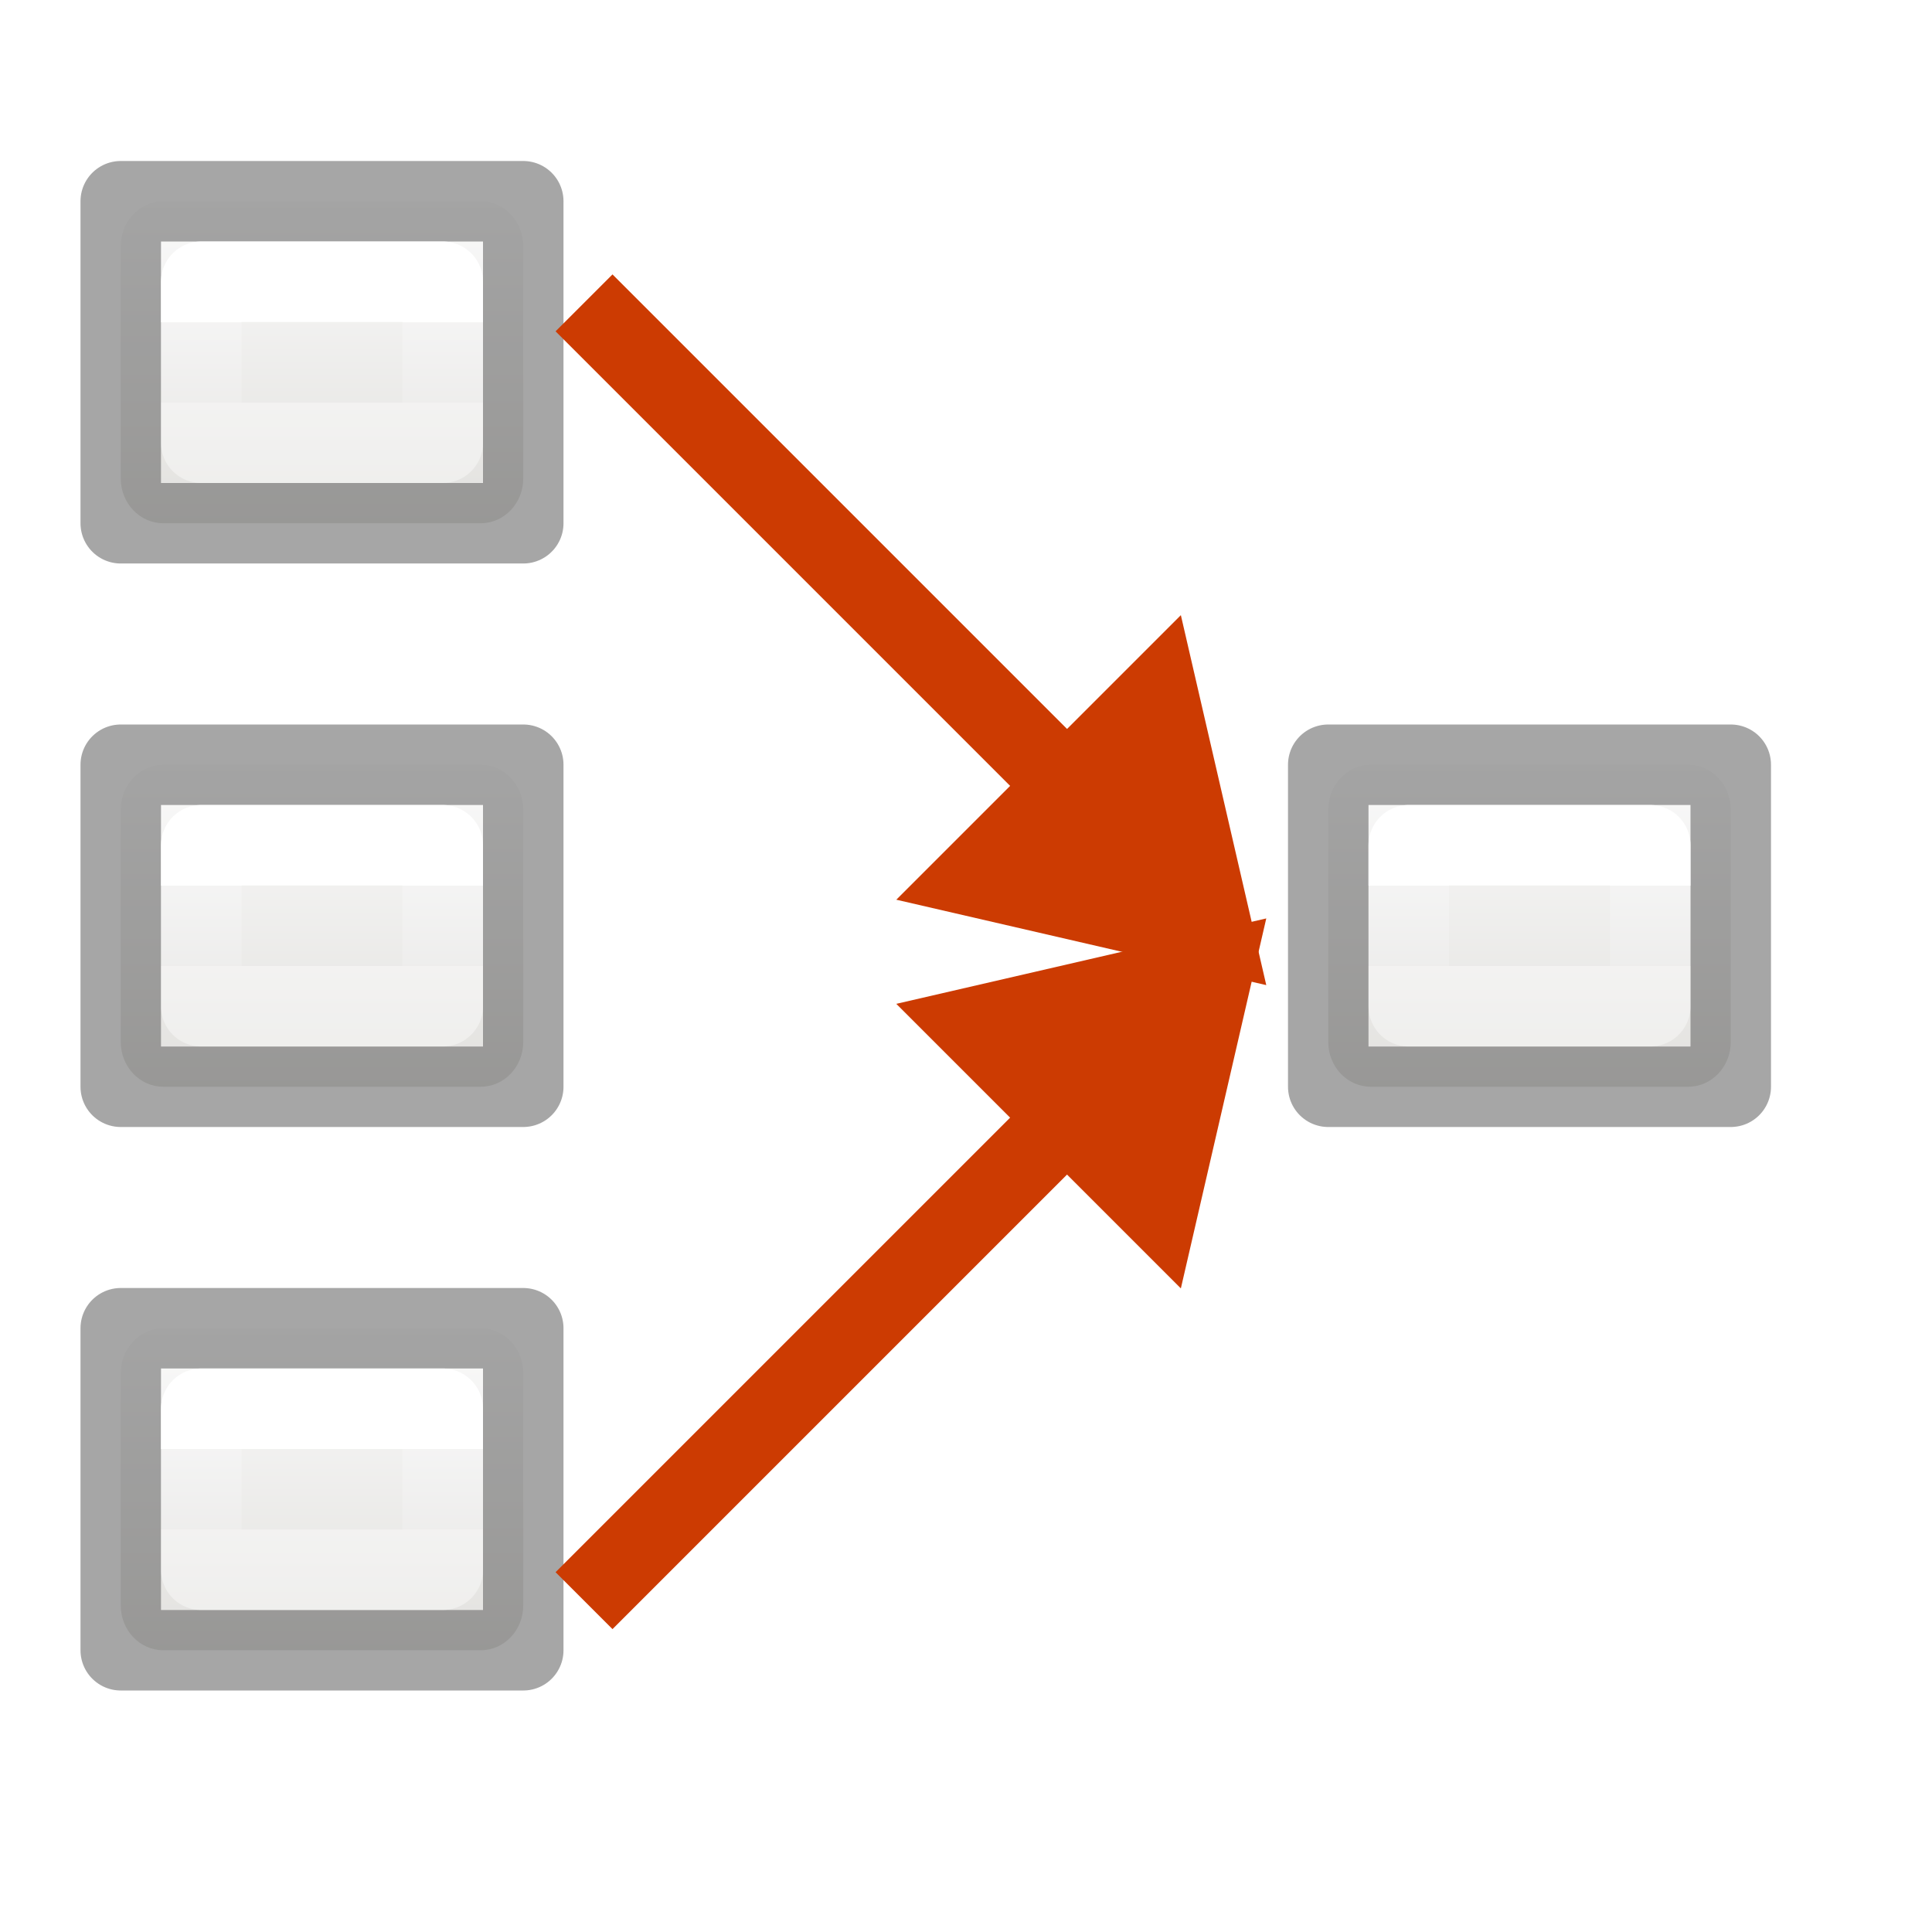
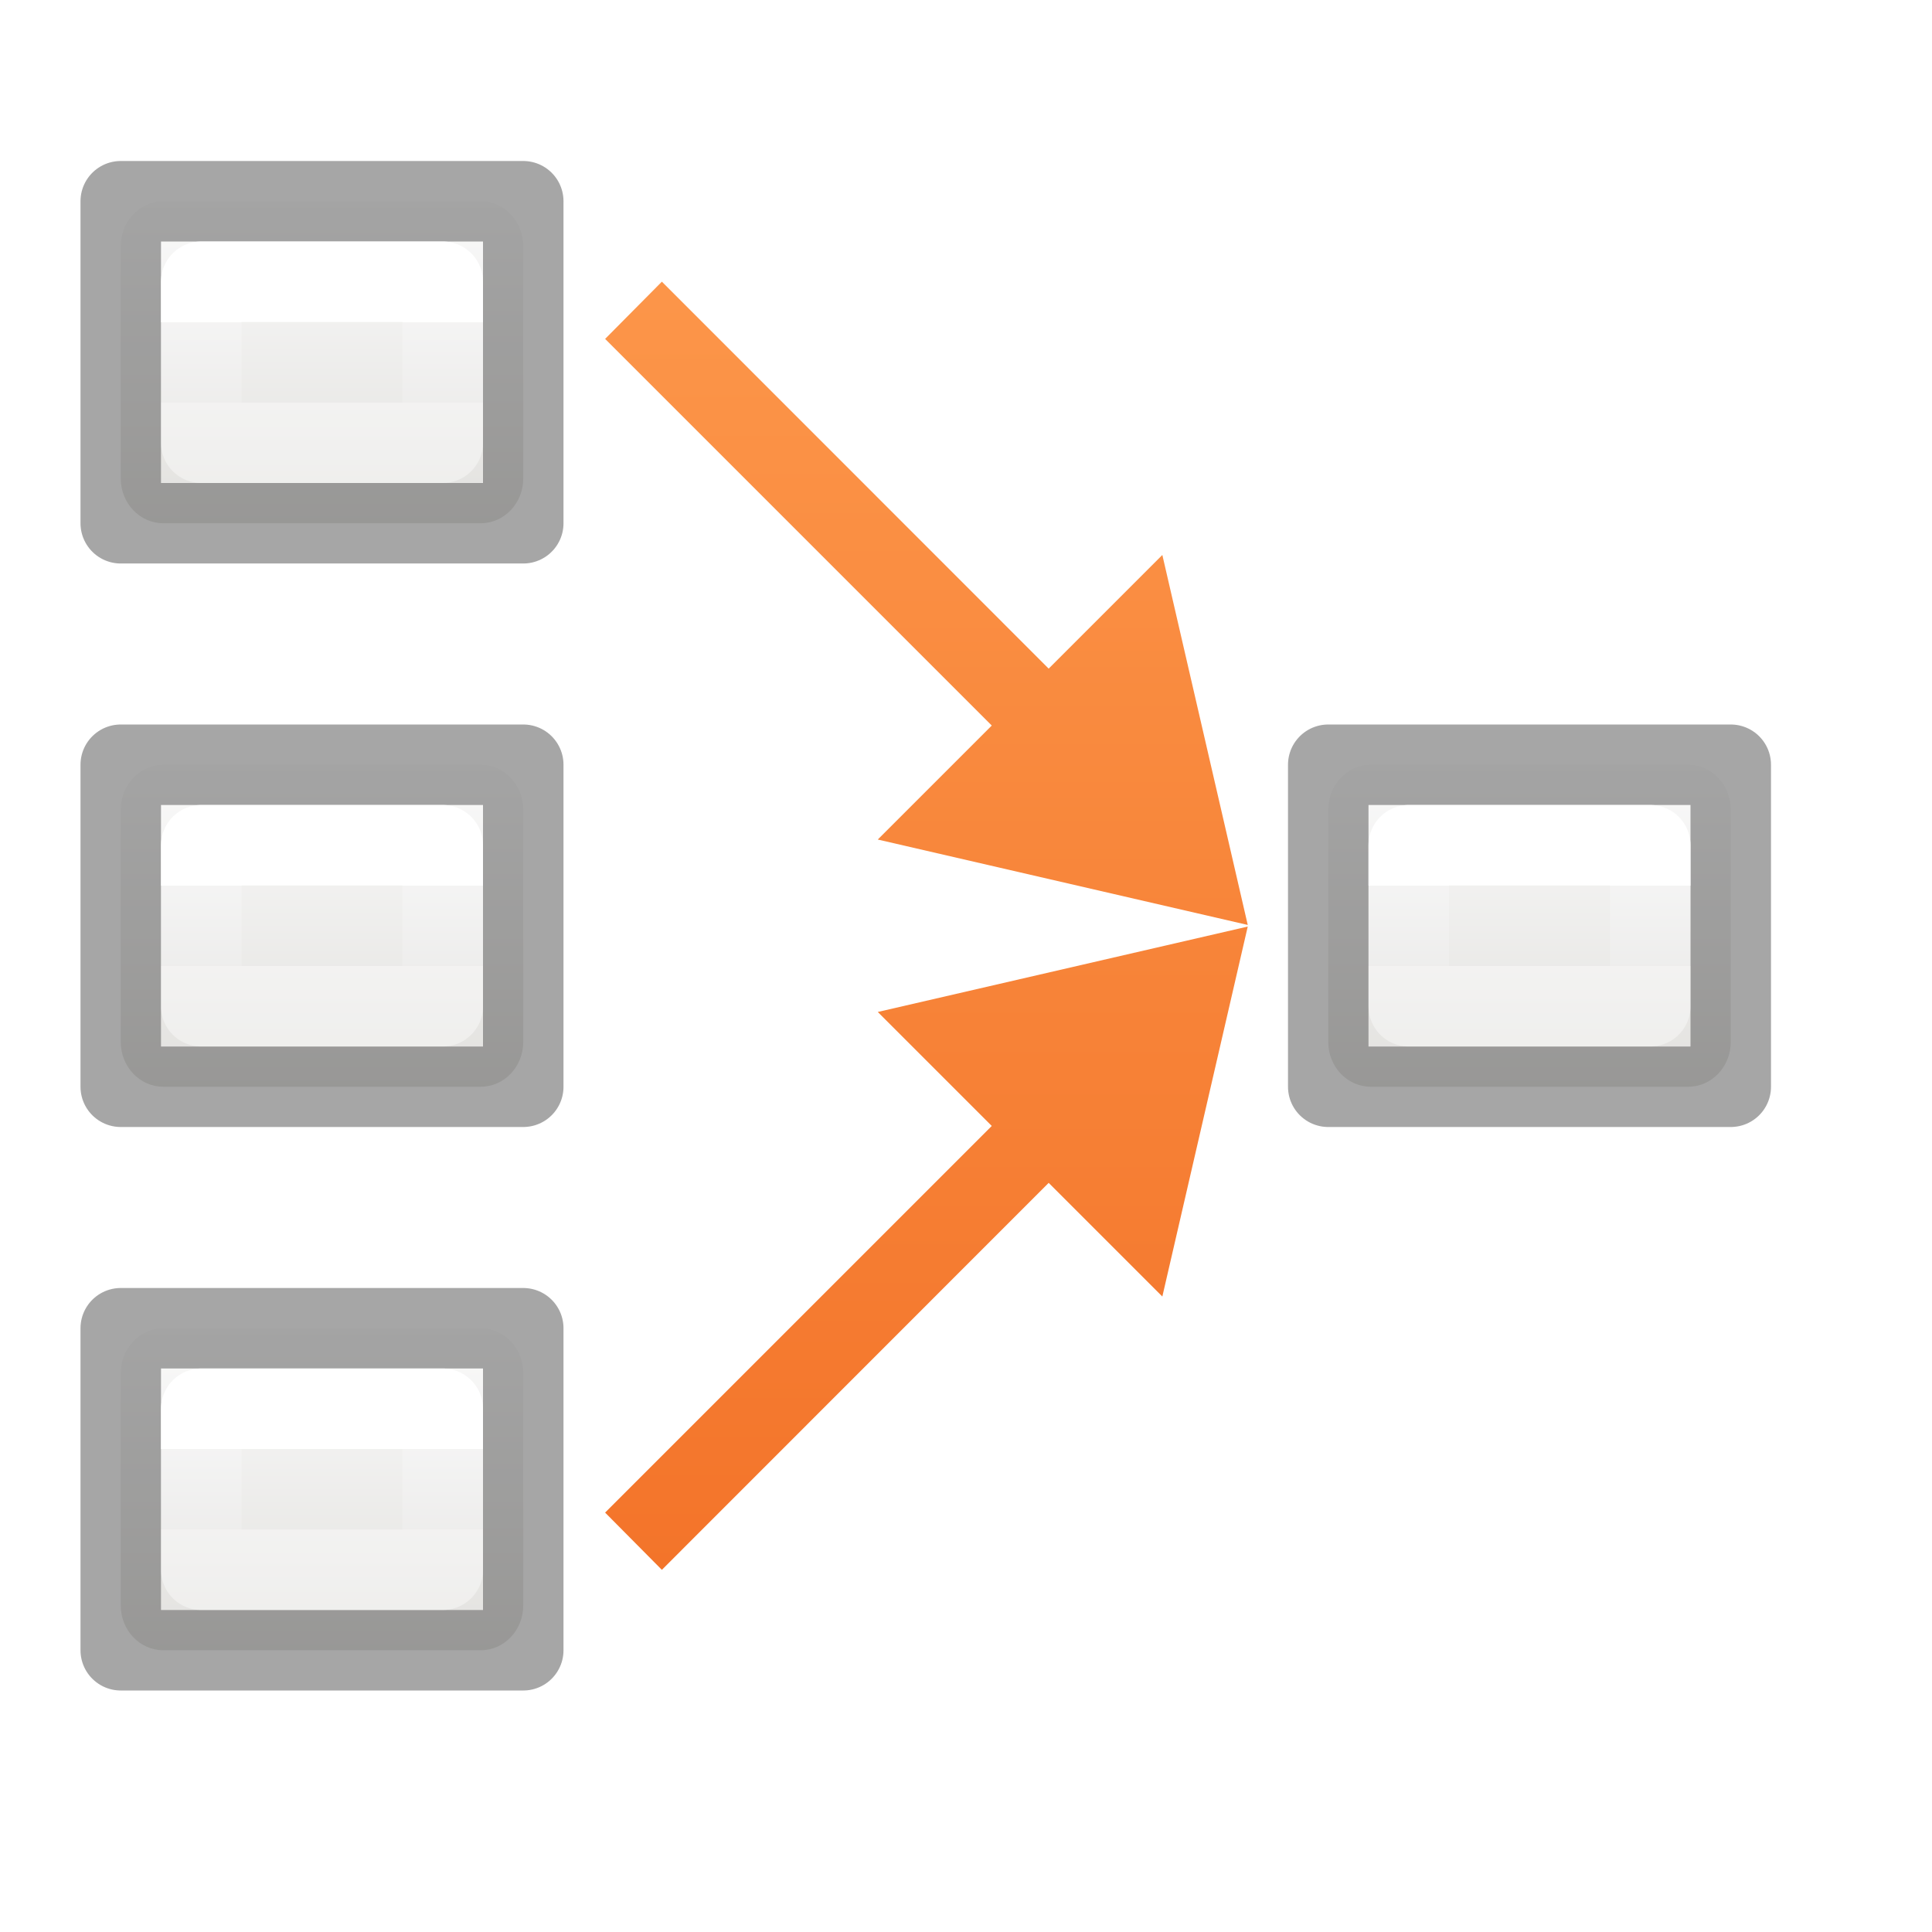
<svg xmlns="http://www.w3.org/2000/svg" xmlns:xlink="http://www.w3.org/1999/xlink" height="24" width="24">
-   <linearGradient id="a" gradientTransform="matrix(.4457699 0 0 .4499366 .801525 -.024539)" gradientUnits="userSpaceOnUse" x1="40.825" x2="40.825" y1="41.171" y2="50.062">
+   <linearGradient id="a" gradientTransform="translate(-1.525126 8.48464)" gradientUnits="userSpaceOnUse" x1="10.525" x2="10.525" xlink:href="#b" y1="-10.485" y2="11.515" />
+   <linearGradient id="b" gradientTransform="translate(-27.94068 -10.60169)" gradientUnits="userSpaceOnUse" x1="9" x2="9" y1="6" y2="15">
+     <stop offset="0" stop-color="#ffa154" />
+     <stop offset="1" stop-color="#f37329" />
+   </linearGradient>
+   <linearGradient id="c" gradientTransform="matrix(1 0 0 -1 -1.525126 14.51536)" gradientUnits="userSpaceOnUse" x1="10.525" x2="10.525" xlink:href="#b" y1="16.515" y2="-5.485" />
+   <linearGradient id="d" gradientTransform="matrix(.4457699 0 0 .4499366 .801525 -.024539)" gradientUnits="userSpaceOnUse" x1="40.825" x2="40.825" y1="41.171" y2="50.062">
    <stop offset="0" stop-color="#fafafa" />
    <stop offset="1" stop-color="#e2e1de" />
  </linearGradient>
-   <linearGradient id="b" gradientTransform="translate(0 1)" gradientUnits="userSpaceOnUse" x1="4" x2="4" y1="3" y2="4">
+   <linearGradient id="e" gradientTransform="translate(0 1)" gradientUnits="userSpaceOnUse" x1="4" x2="4" y1="3" y2="4">
    <stop offset="0" stop-color="#fff" />
    <stop offset="0" stop-color="#fff" stop-opacity=".235" />
    <stop offset="1" stop-color="#fff" stop-opacity=".157" />
    <stop offset="1" stop-color="#fff" stop-opacity=".392" />
  </linearGradient>
-   <linearGradient id="c" gradientTransform="translate(0 8.000003)" gradientUnits="userSpaceOnUse" x1="4" x2="4" xlink:href="#b" y1="3" y2="4" />
-   <linearGradient id="d" gradientTransform="translate(0 15)" gradientUnits="userSpaceOnUse" x1="4" x2="4" xlink:href="#b" y1="3" y2="4" />
-   <linearGradient id="e" gradientTransform="translate(15 8.000003)" gradientUnits="userSpaceOnUse" x1="4" x2="4" xlink:href="#b" y1="3" y2="4" />
+   <linearGradient id="f" gradientTransform="translate(0 8.000003)" gradientUnits="userSpaceOnUse" x1="4" x2="4" xlink:href="#e" y1="3" y2="4" />
+   <linearGradient id="g" gradientTransform="translate(0 15)" gradientUnits="userSpaceOnUse" x1="4" x2="4" xlink:href="#e" y1="3" y2="4" />
+   <linearGradient id="h" gradientTransform="translate(15 8.000003)" gradientUnits="userSpaceOnUse" x1="4" x2="4" xlink:href="#e" y1="3" y2="4" />
  <g transform="translate(-15 -2)">
-     <rect fill="url(#a)" height="4" rx=".528" ry=".556" width="5" x="16.5" y="18.5" />
+     <rect fill="url(#d)" height="4" rx=".528" ry=".556" width="5" x="16.5" y="18.5" />
    <path d="m16.5 18.5h5v4h-5z" fill="none" stroke="#575757" stroke-linecap="square" stroke-linejoin="round" stroke-opacity=".529" />
  </g>
  <g transform="translate(-15 -9)">
-     <rect fill="url(#a)" height="4" rx=".528" ry=".556" width="5" x="16.5" y="18.5" />
+     <rect fill="url(#d)" height="4" rx=".528" ry=".556" width="5" x="16.5" y="18.5" />
    <path d="m16.5 18.5h5v4h-5z" fill="none" stroke="#575757" stroke-linecap="square" stroke-linejoin="round" stroke-opacity=".529" />
  </g>
  <g transform="translate(-15 -16)">
-     <rect fill="url(#a)" height="4" rx=".528" ry=".556" width="5" x="16.5" y="18.5" />
+     <rect fill="url(#d)" height="4" rx=".528" ry=".556" width="5" x="16.5" y="18.5" />
    <path d="m16.5 18.5h5v4h-5z" fill="none" stroke="#575757" stroke-linecap="square" stroke-linejoin="round" stroke-opacity=".529" />
  </g>
-   <g transform="matrix(1 0 0 -1 .730079 34.40901)">
-     <path d="m10.404 21.939 4.596 1.061-1.061-4.596z" fill="#cc3b02" fill-rule="evenodd" />
-     <path d="m6.525 14.525 6.475 6.475" fill="none" stroke="#cc3b02" />
-   </g>
-   <g transform="translate(.730079 -10.76256)">
-     <path d="m10.404 21.939 4.596 1.061-1.061-4.596z" fill="#cc3b02" fill-rule="evenodd" />
-     <path d="m6.525 14.525 6.475 6.475" fill="none" stroke="#cc3b02" />
-   </g>
  <g transform="translate(0 -9)">
-     <rect fill="url(#a)" height="4" rx=".528" ry=".556" width="5" x="16.5" y="18.5" />
+     <rect fill="url(#d)" height="4" rx=".528" ry=".556" width="5" x="16.5" y="18.5" />
    <path d="m16.5 18.5h5v4h-5z" fill="none" stroke="#575757" stroke-linecap="square" stroke-linejoin="round" stroke-opacity=".529" />
  </g>
  <g fill="none" stroke-linecap="round" stroke-linejoin="round">
-     <path d="m2.5 3.5h3v2h-3z" stroke="url(#b)" />
-     <path d="m2.5 10.5h3v2h-3z" stroke="url(#c)" />
-     <path d="m2.5 17.5h3v2h-3z" stroke="url(#d)" />
-     <path d="m17.5 10.5h3v2h-3z" stroke="url(#e)" />
+     <path d="m2.5 3.5h3v2h-3z" stroke="url(#e)" />
+     <path d="m2.5 10.5h3v2h-3z" stroke="url(#f)" />
+     <path d="m2.5 17.5h3v2h-3z" stroke="url(#g)" />
+     <path d="m17.5 10.5h3v2h-3z" stroke="url(#h)" />
+   </g>
+   <g fill-rule="evenodd">
+     <path d="m15.5 11.49-4.596-1.061 1.416-1.416-4.803-4.803.705-.711 4.805 4.807 1.412-1.412z" fill="url(#c)" />
+     <path d="m15.5 11.51-4.596 1.061 1.416 1.416-4.803 4.803.705.711 4.805-4.807 1.412 1.412z" fill="url(#a)" />
  </g>
</svg>
